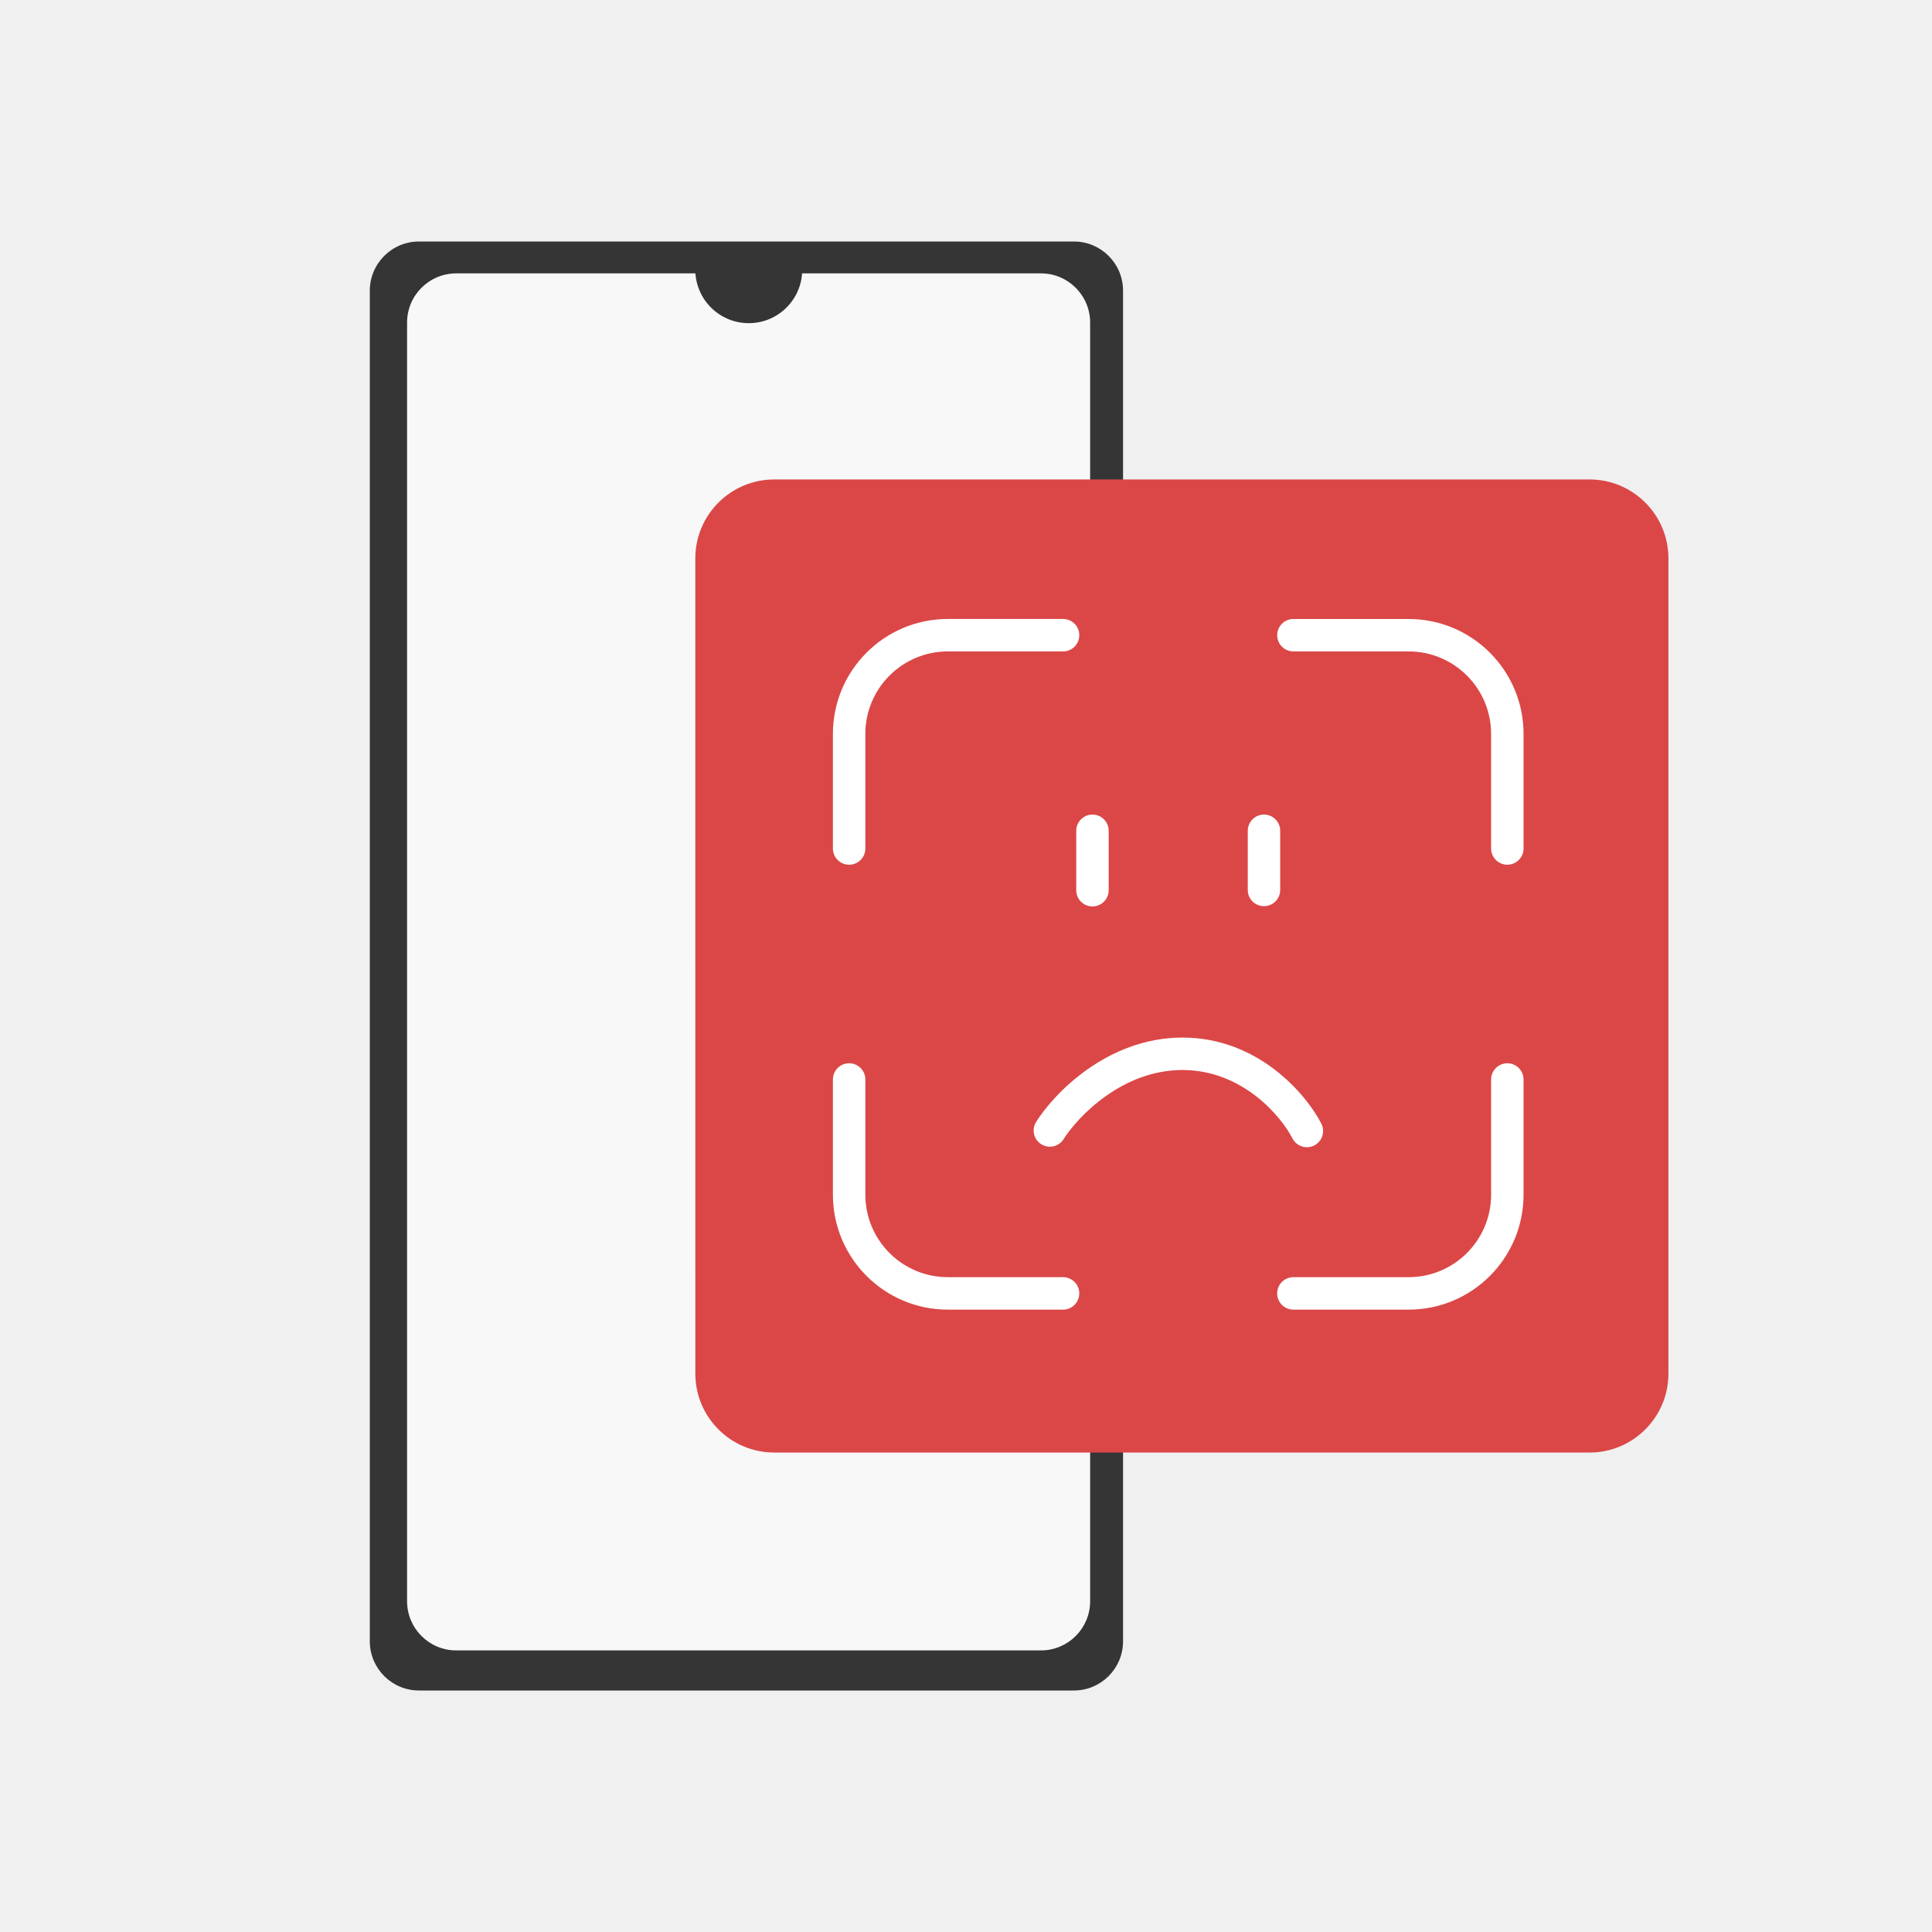
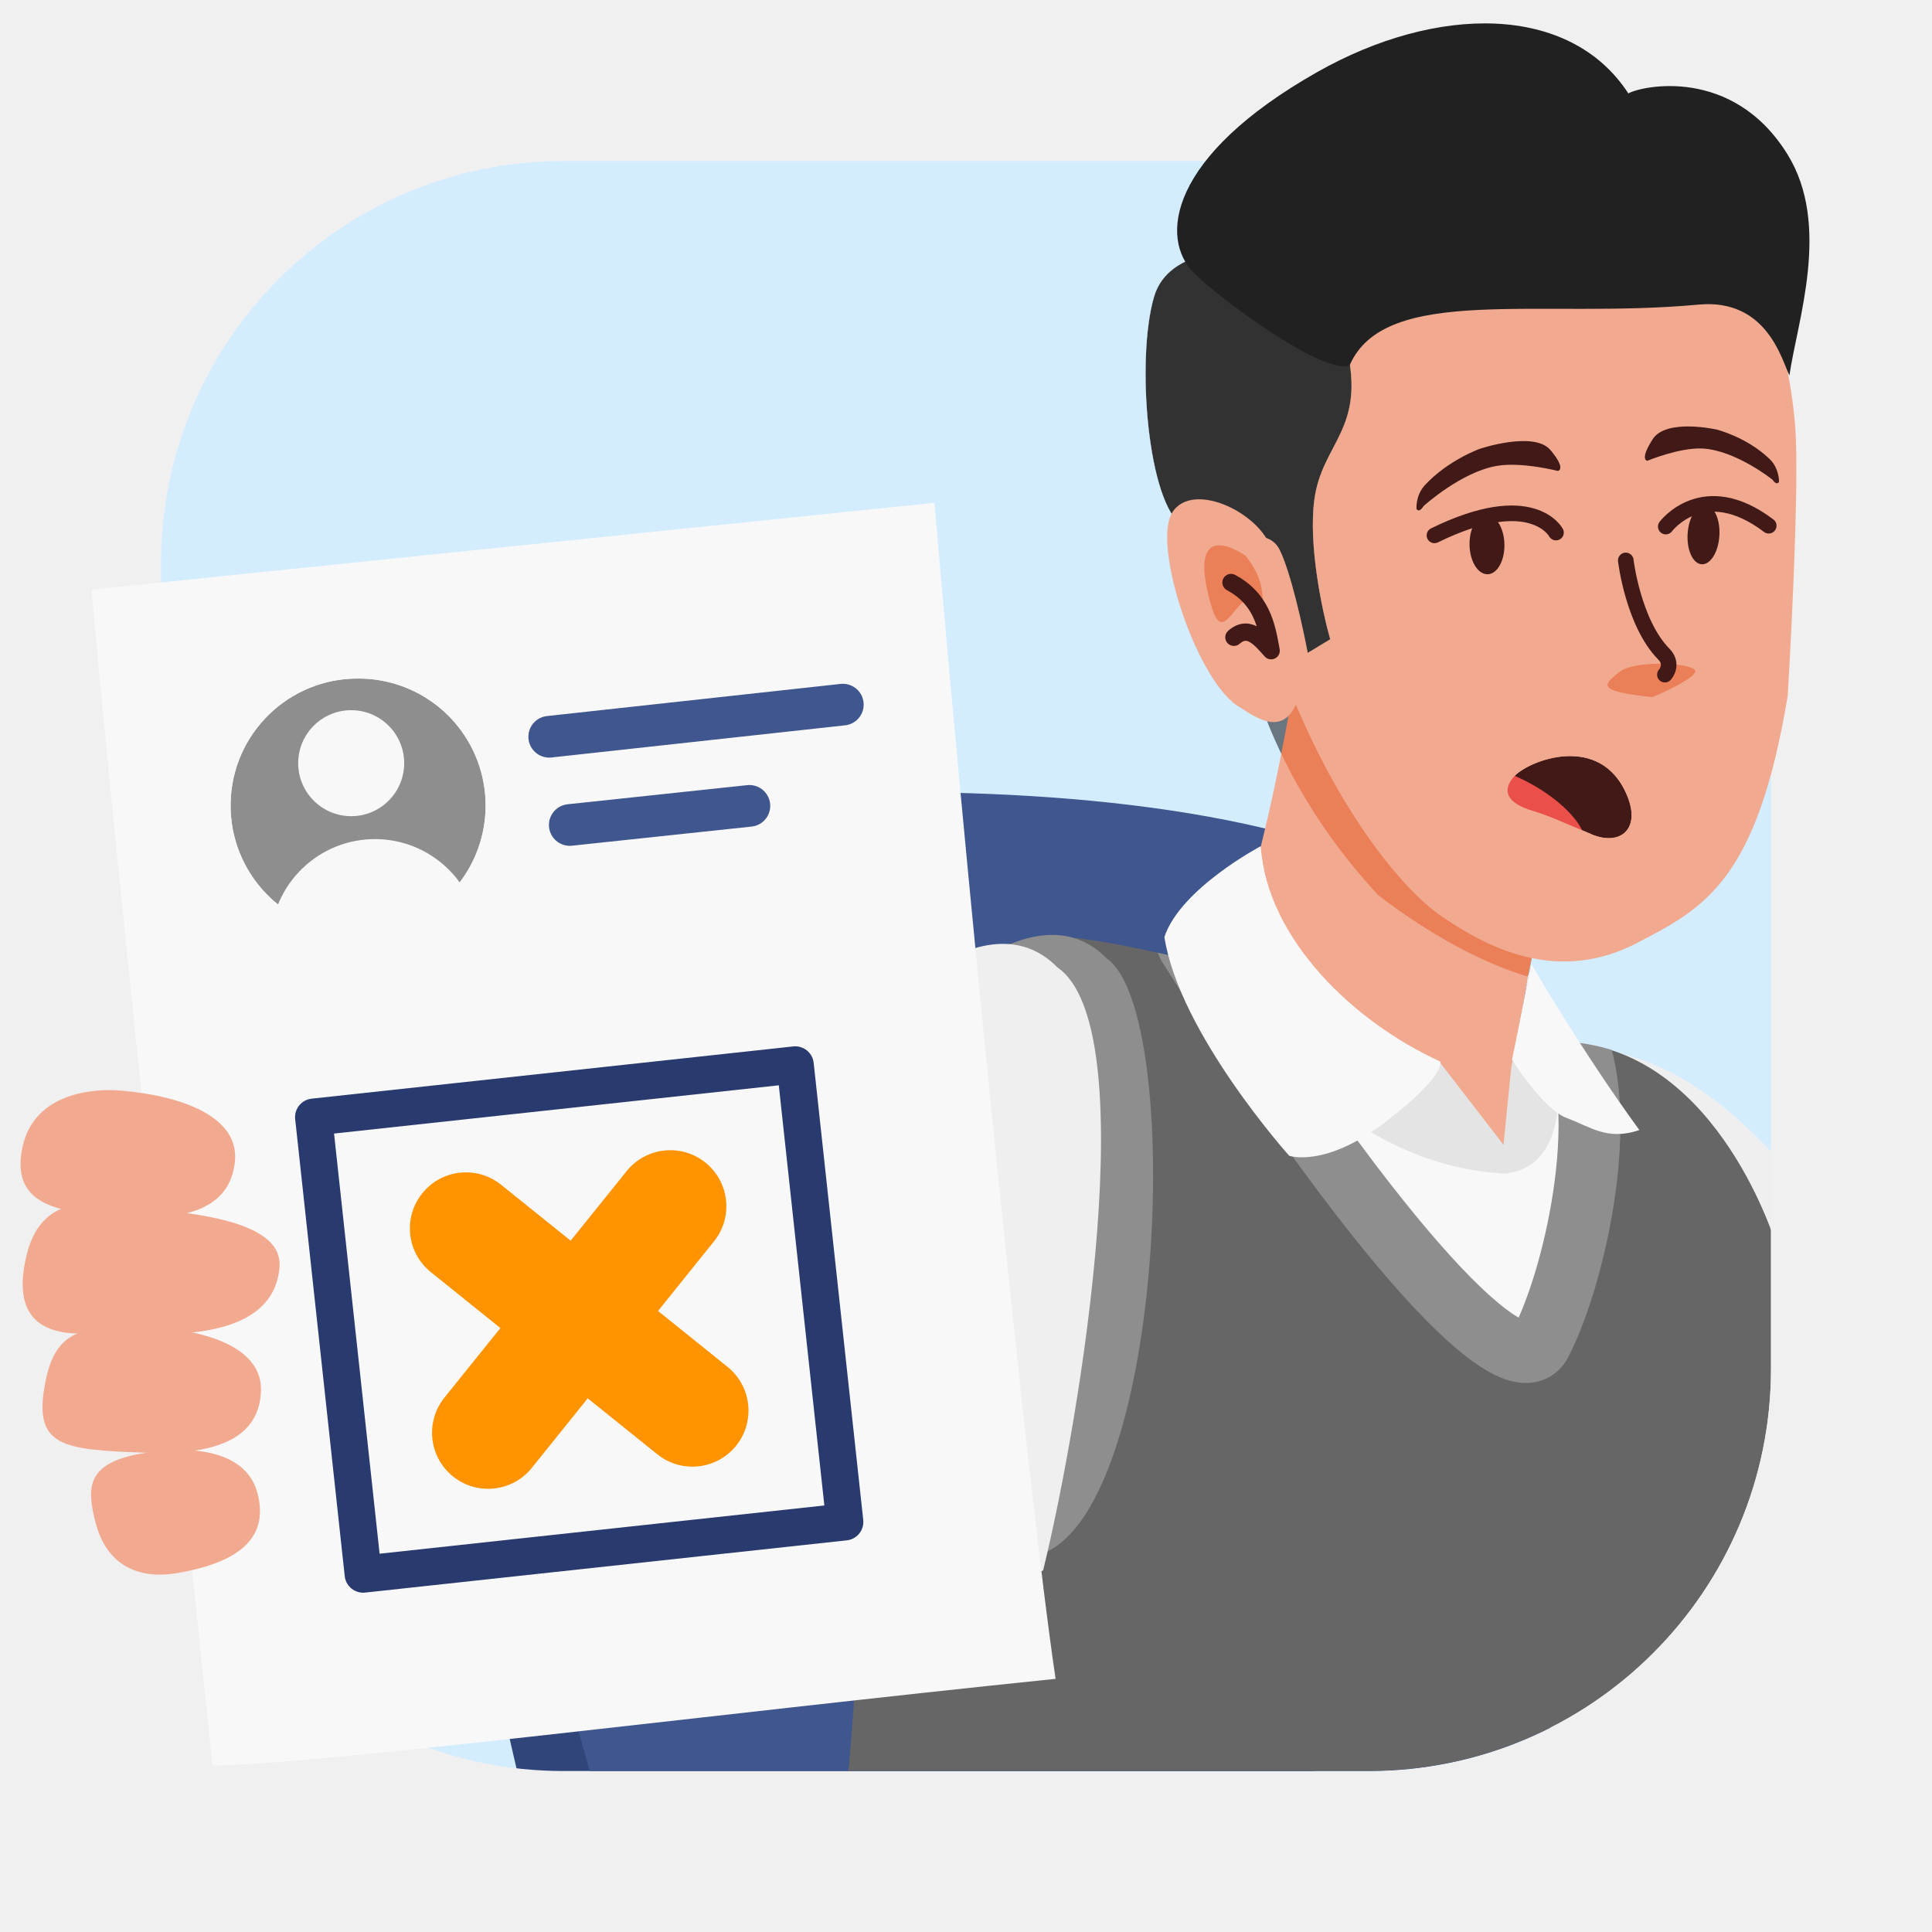
<svg xmlns="http://www.w3.org/2000/svg" width="80" height="80" fill="none" class="persona-ilustration" viewBox="0 0 80 80">
  <g clip-path="url(#cBZ2erRhwt_a)">
-     <rect width="31.19" height="60" x="15.313" y="10" fill="#353535" rx="2.037" />
-     <rect width="28.284" height="57.02" x="16.856" y="11.32" fill="#F8F8F8" rx="2.037" />
-     <path fill="#353535" d="M33.218 11.168a2.213 2.213 0 1 1-4.427 0z" />
-     <path fill="#DB4747" d="M28.791 23.123a3.27 3.27 0 0 1 3.27-3.27h33.755a3.27 3.27 0 0 1 3.27 3.27v33.754a3.27 3.27 0 0 1-3.27 3.27H32.062a3.27 3.27 0 0 1-3.27-3.27z" />
-     <path fill="#fff" fill-rule="evenodd" d="M34.489 30.39a4.76 4.76 0 0 1 4.76-4.76h4.77a.672.672 0 0 1 0 1.344h-4.77a3.417 3.417 0 0 0-3.417 3.416v4.77a.672.672 0 0 1-1.343 0zm18.397-4.088c0-.37.3-.671.672-.671h4.77a4.76 4.76 0 0 1 4.759 4.76v4.769a.672.672 0 0 1-1.343 0v-4.77a3.417 3.417 0 0 0-3.417-3.416h-4.77c-.37 0-.671-.3-.671-.672M35.161 44.028c.37 0 .671.3.671.671v4.77a3.417 3.417 0 0 0 3.417 3.416h4.77a.672.672 0 0 1 0 1.344h-4.77a4.76 4.76 0 0 1-4.76-4.76v-4.77c0-.37.3-.671.672-.671m27.254 0c.371 0 .672.3.672.671v4.77a4.76 4.76 0 0 1-4.76 4.76h-4.77a.672.672 0 0 1 0-1.344h4.77a3.417 3.417 0 0 0 3.417-3.416v-4.77c0-.37.3-.671.671-.671M45.237 33.73c.37 0 .671.3.671.671v2.486a.672.672 0 0 1-1.343 0v-2.486c0-.37.3-.671.672-.671M52.34 33.73c.37 0 .67.3.67.671v2.486a.672.672 0 0 1-1.342 0v-2.486c0-.37.3-.671.671-.671M54.422 47.43c.33-.17.46-.574.291-.904-.606-1.183-2.586-3.562-5.75-3.562-1.579 0-2.922.6-3.943 1.322-1.018.72-1.752 1.585-2.13 2.191a.672.672 0 0 0 1.14.71c.287-.46.9-1.192 1.765-1.804.861-.61 1.938-1.076 3.169-1.076 2.457 0 4.068 1.883 4.554 2.832.17.33.574.46.904.29" clip-rule="evenodd" />
+     <g clip-path="url(#cBZ2erRhwt_b)">
+       <rect width="66.667" height="66.667" x="6.667" y="6.667" fill="#D3EDFF" rx="16.665" />
+       <path fill="#30457A" d="M46.039 52.086C31.099 34.138 24.713 31.561 17.69 35.633c-7.023 4.073 12.315 70.632 12.315 70.632l31.445 1.888-.051-.302c-2.536-14.81-8.04-46.971-15.36-55.765" />
+       <path fill="#3F568E" d="M62.852 40.134c-6.302-9.644-35.408-7.746-42.98-5.581-7.573 2.164 8.219 51.02 8.219 51.02l34.761 19.343c-2.511-14.67 6.301-55.139 0-64.782" />
+       <path fill="#EFEFEF" d="M75.502 81.487c2.535 1.577 11.2 3.657 14.02-2.43-2.87-6.298-14.746-43.059-28.219-34.257-3.634 2.374 12.745 30.146 14.2 36.687" />
+       <mask id="cBZ2erRhwt_c" width="53" height="77" x="25" y="38" maskUnits="userSpaceOnUse" style="mask-type:alpha">
+         <path fill="#666" d="M74.792 51.43s-3.573-7.696-9.61-8.268c-7.07-.67-18.903-4.732-21.949-4.35-3.046.384-12.56 2.82-8.939 16.681 5.39 20.631-9.138 57.487-9.138 57.487s34.82 2.393 47.518-.09c1.944-13.835 2.731-19.314 4.225-40.52 1.92-16.036-2.107-20.94-2.107-20.94" />
+       </mask>
+       <g mask="url(#cBZ2erRhwt_c)">
+         <path fill="#666" d="M73.545 51.535s-2.327-7.801-8.364-8.373c-7.07-.67-18.903-4.732-21.949-4.35-3.046.384-12.56 2.82-8.939 16.681 5.39 20.631-9.138 57.487-9.138 57.487s30.868 2.482 43.566 0c1.944-13.835 2.731-19.315 4.225-40.521 1.92-16.036.599-20.924.599-20.924" />
+         <path fill="#F8F8F8" d="M64.475 41.822c2.603 2.73.888 10.781-.676 13.786-1.036 1.99-6.709-3.936-14.597-16.463-1.76-3.574 12.02-.737 15.273 2.677" />
+         <path fill="#8E8E8E" fill-rule="evenodd" d="M60.945 38.273c1.761.706 3.447 1.606 4.457 2.666.907.951 1.351 2.263 1.551 3.574.203 1.33.176 2.805.02 4.239-.312 2.845-1.166 5.771-2.039 7.447-.151.292-.379.571-.704.775a1.95 1.95 0 0 1-1.013.292c-.62.009-1.203-.247-1.676-.526-.975-.574-2.134-1.64-3.42-3.06-2.605-2.878-6.04-7.562-10.002-13.853a1 1 0 0 1-.065-.116c-.357-.726-.465-1.66.182-2.436.52-.624 1.317-.857 1.942-.962 1.324-.221 3.164-.06 5.02.293 1.89.359 3.943.944 5.747 1.667m-10.415.577c3.821 6.038 7.078 10.449 9.489 13.112 1.247 1.378 2.194 2.203 2.82 2.572l.044.025c.632-1.415 1.288-3.746 1.544-6.086.142-1.296.154-2.534-.005-3.575-.161-1.06-.479-1.78-.873-2.193-.617-.647-1.874-1.382-3.556-2.056a29.4 29.4 0 0 0-5.273-1.528c-1.776-.337-3.254-.428-4.12-.283z" clip-rule="evenodd" />
+       </g>
+       <path fill="#8E8E8E" d="M41.171 64.188c-2.568 1.523-9.522 2.034-12.211-4.111 0-8.404 11.735-25.623 16.861-20.394 3.583 2.451 2.243 27.782-4.65 24.505" />
+       <path fill="#EFEFEF" d="M43.194 65.024c-2.568 1.523-13.585 1.569-16.274-4.576 0-8.404 11.735-25.623 16.861-20.394 3.583 2.451 1.006 18.461-.587 24.97" />
+       <mask id="cBZ2erRhwt_d" width="15" height="26" x="51" y="22" maskUnits="userSpaceOnUse" style="mask-type:alpha">
+         <path fill="#000" d="M65.38 32.04s-3.182 10.135-2.544 14.379c.625 4.164-11.34-5.85-11.34-5.85s-1.027-5.04.619-15.224 13.269 6.693 13.269 6.693z" />
+       </mask>
+       <g mask="url(#cBZ2erRhwt_d)">
+         <path fill="#F1AA90" d="M65.38 32.04s-3.182 10.135-2.544 14.379c.625 4.164-12.4-6.006-12.4-6.006s1.663-2.89 3.309-13.073c1.645-10.184 11.638 4.698 11.638 4.698z" />
+         <path fill="#000" fill-opacity=".5" d="M51.262 24.945s.172 6.047 5.819 12.135c8.948 6.79 13.451 2.543 13.451 2.543L53.939 22.345z" style="mix-blend-mode:overlay" />
+       </g>
+       <path fill="#E4E4E4" d="M62.628 47.886 59.6 43.96s-6.944-2.78-7.4-8.91c-.277 4.35-2.857 4.202-2.857 4.202s5.112 9.082 13.076 9.341z" />
+       <path fill="#E4E4E4" d="M63.282 40.34c.767 2.904 1.196 3.878 1.196 3.878s.667 4.308-2.34 4.374l.439-4.374c.253-1.302.566-2.966.705-3.877" />
+       <path fill="#F8F8F8" d="M48.215 38.798c.612 3.979 5.168 9.06 5.168 9.06s1.497.525 4.025-1.427c2.528-1.95 2.226-2.479 2.226-2.479-3.605-1.64-7.166-5.082-7.433-8.911 0 0-3.315 1.746-3.986 3.757M63.414 39.931s2.13 3.661 4.468 6.861c-1.339.461-2.06-.156-2.995-.492-.968-.347-2.278-2.412-2.278-2.412z" />
+     </g>
+     <path fill="#F1AA90" d="M74.328 17.569C73.438 7.3 66.204 5.19 59.608 7.038c-5.44 1.522-8.422 3.97-8.363 10.993.076 9.153 5.242 17.716 8.462 19.921 2.175 1.49 4.962 2.724 8.108 1.081l.035-.018c2.736-1.429 4.909-2.564 6.176-10.209 0 0 .526-8.657.302-11.237" />
+     <path fill="#411917" d="M58.959 20.945s1.56-1.416 3.044-1.657c1.027-.168 2.506.213 2.506.213s.372-.06-.309-.866-2.924-.051-2.924-.051-1.32.47-2.276 1.507c-.397.433-.345.983-.345.983s.095.2.302-.132zM61.6 23.779c.398-.009.71-.565.695-1.242-.014-.677-.35-1.22-.75-1.21-.398.008-.71.564-.695 1.242.014.677.35 1.219.75 1.21" />
+     <path stroke="#411917" stroke-linecap="round" stroke-miterlimit="10" stroke-width=".646" d="M64.43 22.053s-.981-1.87-5.032.116" />
+     <path fill="#411917" d="M73.38 19.851s-1.525-1.216-2.896-1.279c-.948-.044-2.27.508-2.27.508s-.344-.016.22-.894c.563-.877 2.663-.396 2.663-.396s1.237.31 2.184 1.221c.394.381.386.931.386.931s-.073.209-.286-.094zM70.456 23.365c-.363-.03-.62-.602-.574-1.278.046-.675.377-1.198.74-1.168.362.03.619.602.573 1.278-.046.675-.376 1.198-.74 1.168" />
+     <path stroke="#411917" stroke-linecap="round" stroke-miterlimit="10" stroke-width=".646" d="M68.976 21.804s1.557-2.09 4.263-.035" />
+     <path fill="#000" fill-opacity=".5" d="M70.2 27.805c-.046.273-1.203.823-1.776 1.063-2.333-.251-2.057-.495-1.377-1.037.68-.543 3.21-.369 3.153-.026" style="mix-blend-mode:overlay" />
+     <path stroke="#411917" stroke-linecap="round" stroke-linejoin="round" stroke-width=".646" d="M67.32 23.206s.302 2.587 1.58 3.884c.249.252.259.58.04.846" />
+     <mask id="cBZ2erRhwt_e" width="6" height="4" x="62" y="31" maskUnits="userSpaceOnUse" style="mask-type:alpha">
+       <path fill="#411917" d="M67.382 32.959c.59 1.44-.374 2.134-1.616 1.527-.858-.348-1.577-.698-2.33-.921-.94-.28-1.31-.774-.743-1.41.589-.662 3.601-1.854 4.689.804" />
+     </mask>
+     <g mask="url(#cBZ2erRhwt_e)">
+       <path fill="#411917" d="M67.382 32.959c.59 1.44-.374 2.134-1.616 1.527-.858-.348-1.577-.698-2.33-.921-.94-.28-1.31-.774-.743-1.41.589-.662 3.601-1.854 4.689.804" />
+       <path fill="#EA4F4A" d="M62.123 34.682c-1.516-.867-2.438-2.055-2.06-2.655s1.915-.383 3.43.484c1.517.867 2.439 2.055 2.06 2.654-.379.6-1.914.383-3.43-.483" />
+     </g>
+     <path fill="#212121" d="m55.081 26.471-.932.564c-.193-1.03-.695-3.325-1.163-4.269-.585-1.18-2.538-.08-4.001-.982-1.463-.901-1.953-6.921-1.196-9.5.605-2.062 3.649-2.06 5.095-1.802.69.164 2.23 1.173 2.875 3.902.807 3.411-1.016 3.934-1.335 6.306-.255 1.897.332 4.644.657 5.781" />
+     <path fill="#fff" d="m55.081 26.471-.932.564c-.193-1.03-.695-3.325-1.163-4.269-.585-1.18-2.538-.08-4.001-.982-1.463-.901-1.953-6.921-1.196-9.5.605-2.062 3.649-2.06 5.095-1.802.69.164 2.23 1.173 2.875 3.902.807 3.411-1.016 3.934-1.335 6.306-.255 1.897.332 4.644.657 5.781" opacity=".5" style="mix-blend-mode:overlay" />
+     <path fill="#212121" d="M70.334 12.613c-6.568.61-12.983-.858-14.448 2.514-1.042.423-5.25-2.647-6.43-3.806-1.473-1.45-1.071-4.848 5.09-8.338 4.928-2.792 10.45-2.848 12.88.885.528-.305 4.321-1.151 6.594 2.53 1.81 2.93.401 6.895.076 9.147-.306-.599-.912-3.196-3.762-2.932" />
+     <path fill="#F1AA90" d="M48.54 21.221c.858-1.373 3.825.084 4.153 1.684a163 163 0 0 0 1.23 5.436c-.48 2.324-1.733 1.502-2.522.984l-.019-.012c-1.78-.946-3.698-6.719-2.841-8.092" />
+     <path fill="#000" fill-opacity=".5" d="M51.584 23.021s-2.534-1.847-1.444 2.014c.603 2.136 1.153-1.269 2.168.074-.031-.72-.079-1.262-.724-2.088" style="mix-blend-mode:overlay" />
+     <path fill="#411917" fill-rule="evenodd" d="M50.656 23.952a.36.36 0 0 1 .485-.148c1.43.762 1.661 2.046 1.833 3l.014.078a.358.358 0 0 1-.62.301l-.023-.026c-.23-.258-.414-.465-.597-.569a.33.33 0 0 0-.19-.054c-.044.004-.118.026-.226.122a.358.358 0 1 1-.477-.535c.195-.173.408-.28.64-.3.204-.018.387.033.544.112-.192-.588-.523-1.117-1.235-1.496a.36.36 0 0 1-.148-.485" clip-rule="evenodd" />
+     <path fill="#F8F8F8" d="M38.697 20.82 3.785 24.414C5.13 39.087 7.219 57.771 8.798 73.111c4.623-.068 20.342-2.094 34.912-3.594-1.196-8.019-3.868-35.057-5.013-48.697" />
+     <path stroke="#3F568E" stroke-linecap="round" stroke-width="1.725" d="M22.742 30.508 34.9 29.177M23.593 34.161l7.438-.792" />
+     <mask id="cBZ2erRhwt_f" width="12" height="11" x="9" y="28" maskUnits="userSpaceOnUse" style="mask-type:alpha">
+       <path fill="#39B54A" d="M14.673 38.61a5.258 5.258 0 1 0 .189-10.513 5.258 5.258 0 0 0-.19 10.514" />
+     </mask>
+     <g mask="url(#cBZ2erRhwt_f)">
+       <path fill="#8E8E8E" d="M14.673 38.61a5.258 5.258 0 1 0 .189-10.513 5.258 5.258 0 0 0-.19 10.514" />
+       <path fill="#F8F8F8" d="M14.502 33.796a2.194 2.194 0 1 0 .08-4.388 2.194 2.194 0 0 0-.08 4.388M15.449 43.401a4.328 4.328 0 1 0 .155-8.655 4.328 4.328 0 0 0-.155 8.655" />
+     </g>
+     <path stroke="#293A6E" stroke-linecap="round" stroke-linejoin="round" stroke-width="1.536" d="m15.038 65.182 19.943-2.163-2.052-18.925-19.943 2.163z" />
+     <path fill="#FF9300" d="M20.749 49.058a2.321 2.321 0 0 0-2.91 3.617l2.881 2.317-2.317 2.88a2.321 2.321 0 1 0 3.618 2.91l2.316-2.88 2.88 2.316a2.321 2.321 0 1 0 2.91-3.617l-2.88-2.317 2.317-2.88a2.321 2.321 0 1 0-3.617-2.91l-2.317 2.88z" />
+     <path fill="#F1AA90" d="M.869 47.874c-.248 2.234 2.014 2.318 3.935 2.489 2.662.237 4.74-.196 4.926-2.299.157-1.762-2.04-2.669-4.703-2.905-.945-.084-3.854-.037-4.158 2.715" />
+     <path fill="#F1AA90" d="M1.113 51.926C.071 56.1 4.036 55.1 4.656 55.152c2.663.223 6.672.254 6.917-2.675.173-2.06-4.057-2.307-6.72-2.53-.642-.054-3.07-.708-3.74 1.977" />
+     <path fill="#F1AA90" d="M1.883 57.207c-.543 2.714.681 2.82 4.123 2.946 2.67.098 4.722-.442 4.8-2.551.065-1.769-2.177-2.56-4.848-2.658s-3.668.228-4.075 2.263" />
+     <path fill="#F1AA90" d="M3.956 63.043c.497 1.926 1.958 2.348 3.409 2.092 2.264-.4 3.83-1.292 3.295-3.312-.448-1.694-2.55-2.032-4.815-1.633-2.264.399-2.264 1.401-1.89 2.853" />
  </g>
  <defs>
    <clipPath id="cBZ2erRhwt_a">
      <path fill="#fff" d="M0 0h80v80H0z" />
    </clipPath>
+     <clipPath id="cBZ2erRhwt_b">
+       <rect width="66.667" height="66.667" x="6.667" y="6.667" fill="#fff" rx="16.665" />
+     </clipPath>
  </defs>
</svg>
